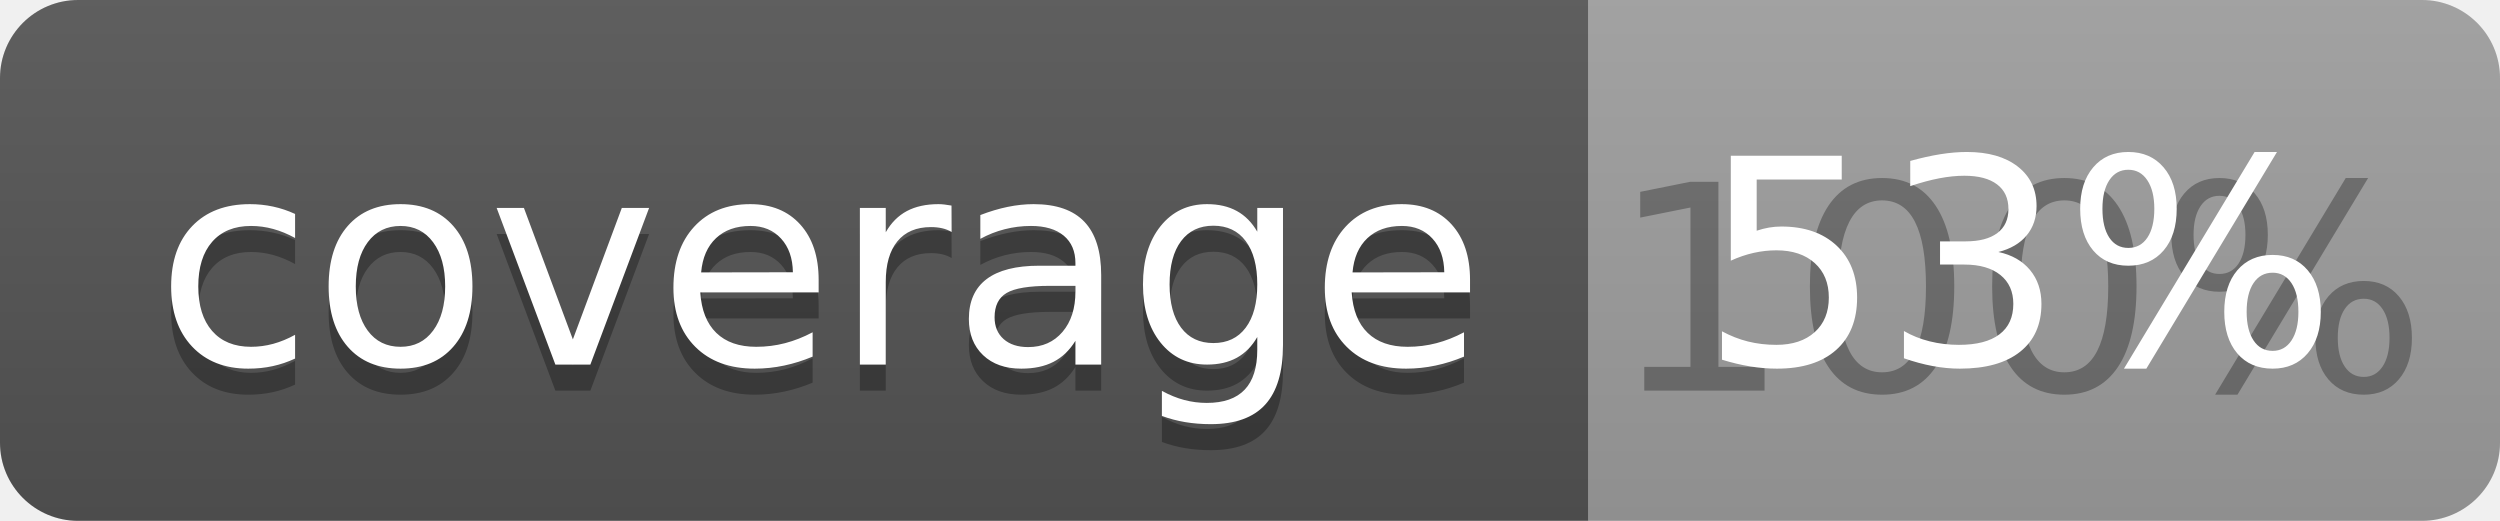
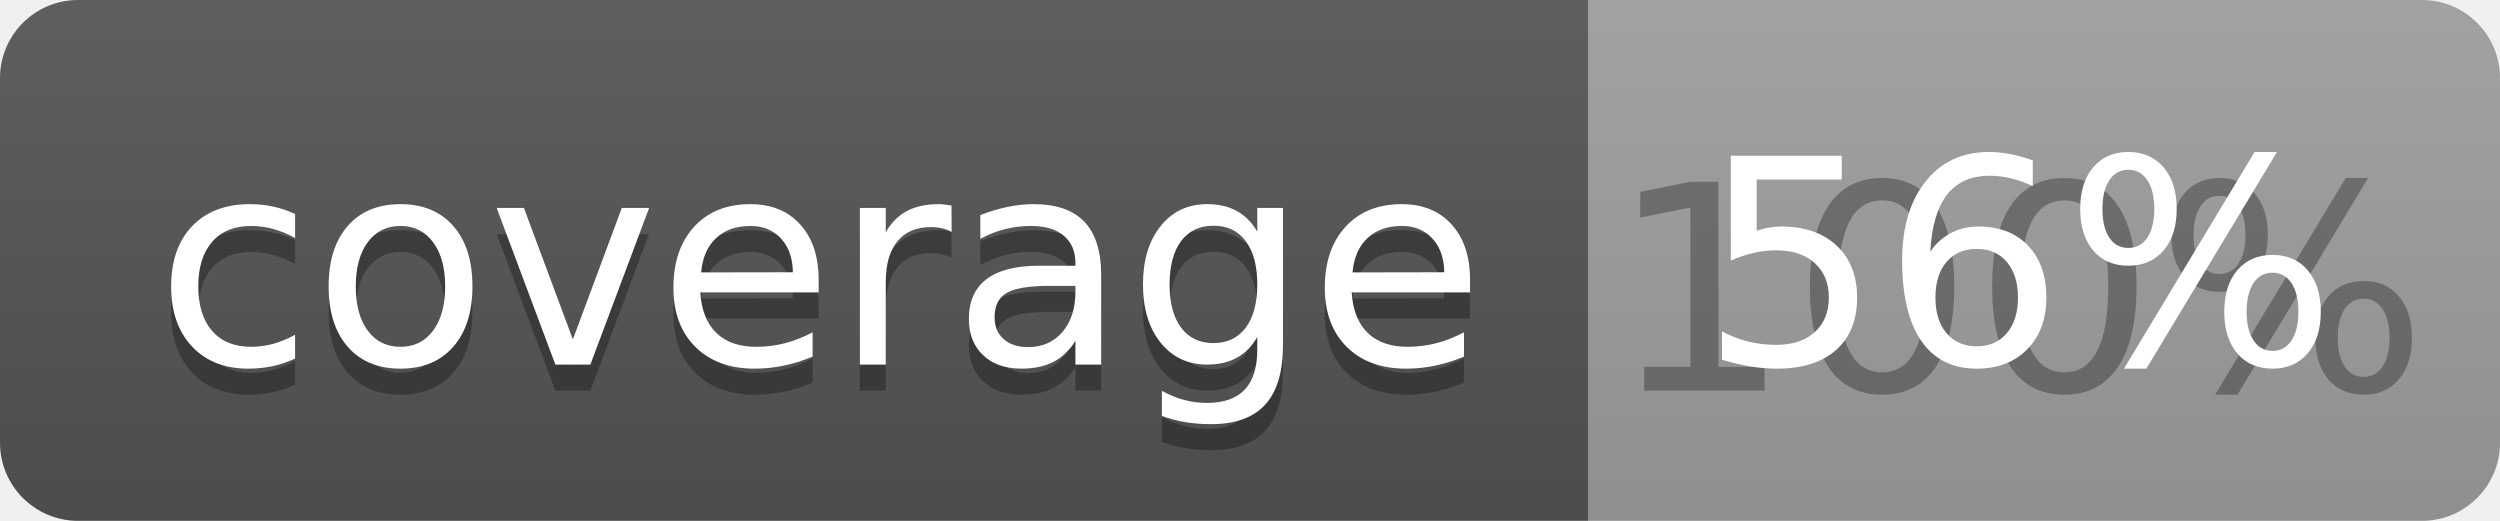
<svg xmlns="http://www.w3.org/2000/svg" width="96" height="20">
  <linearGradient id="b" x2="0" y2="100%">
    <stop offset="0" stop-color="#bbb" stop-opacity=".1" />
    <stop offset="1" stop-opacity=".1" />
  </linearGradient>
  <clipPath id="a">
    <rect width="96" height="20" rx="3" fill="#fff" />
  </clipPath>
  <g clip-path="url(#a)">
    <path fill="#555" d="M0 0h61v20H0z" />
    <path fill="#9F9F9F" d="M61 0h35v20H61z" />
    <path fill="url(#b)" d="M0 0h96v20H0z" />
  </g>
  <g fill="#fff" text-anchor="middle" font-family="DejaVu Sans,Verdana,Geneva,sans-serif" font-size="110">
    <text x="315" y="150" fill="#010101" fill-opacity=".3" transform="scale(.1)" textLength="510">coverage</text>
    <text x="315" y="140" transform="scale(.1)" textLength="510">coverage</text>
    <text x="775" y="150" fill="#010101" fill-opacity=".3" transform="scale(.1)" textLength="250">100%</text>
-     <text x="775" y="140" transform="scale(.1)" textLength="250">53%</text>
+     <text x="775" y="140" transform="scale(.1)" textLength="250">56%</text>
  </g>
</svg>
